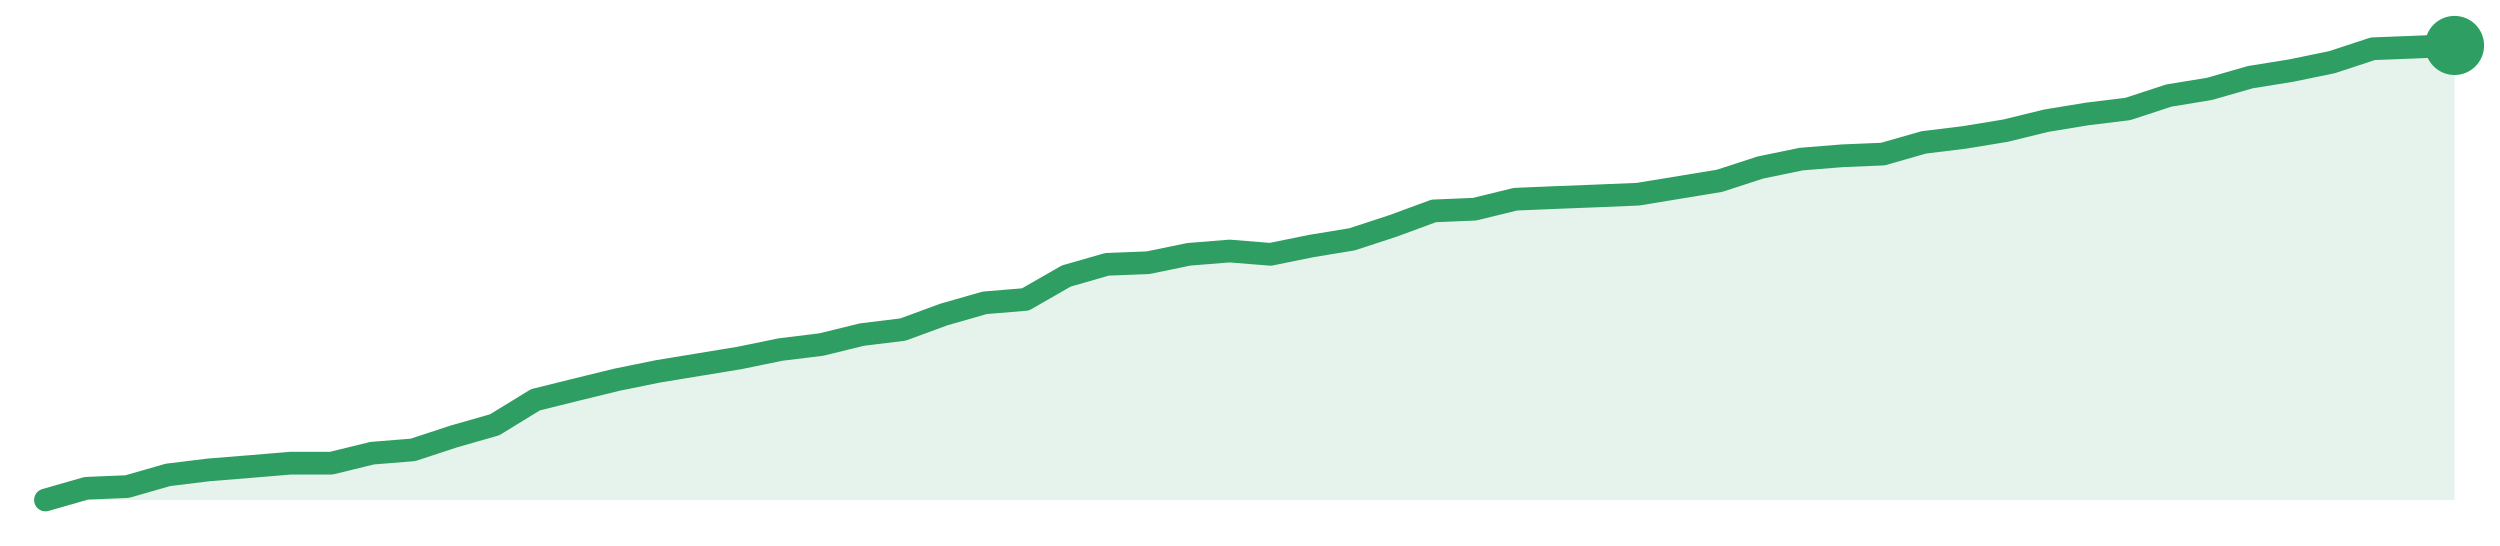
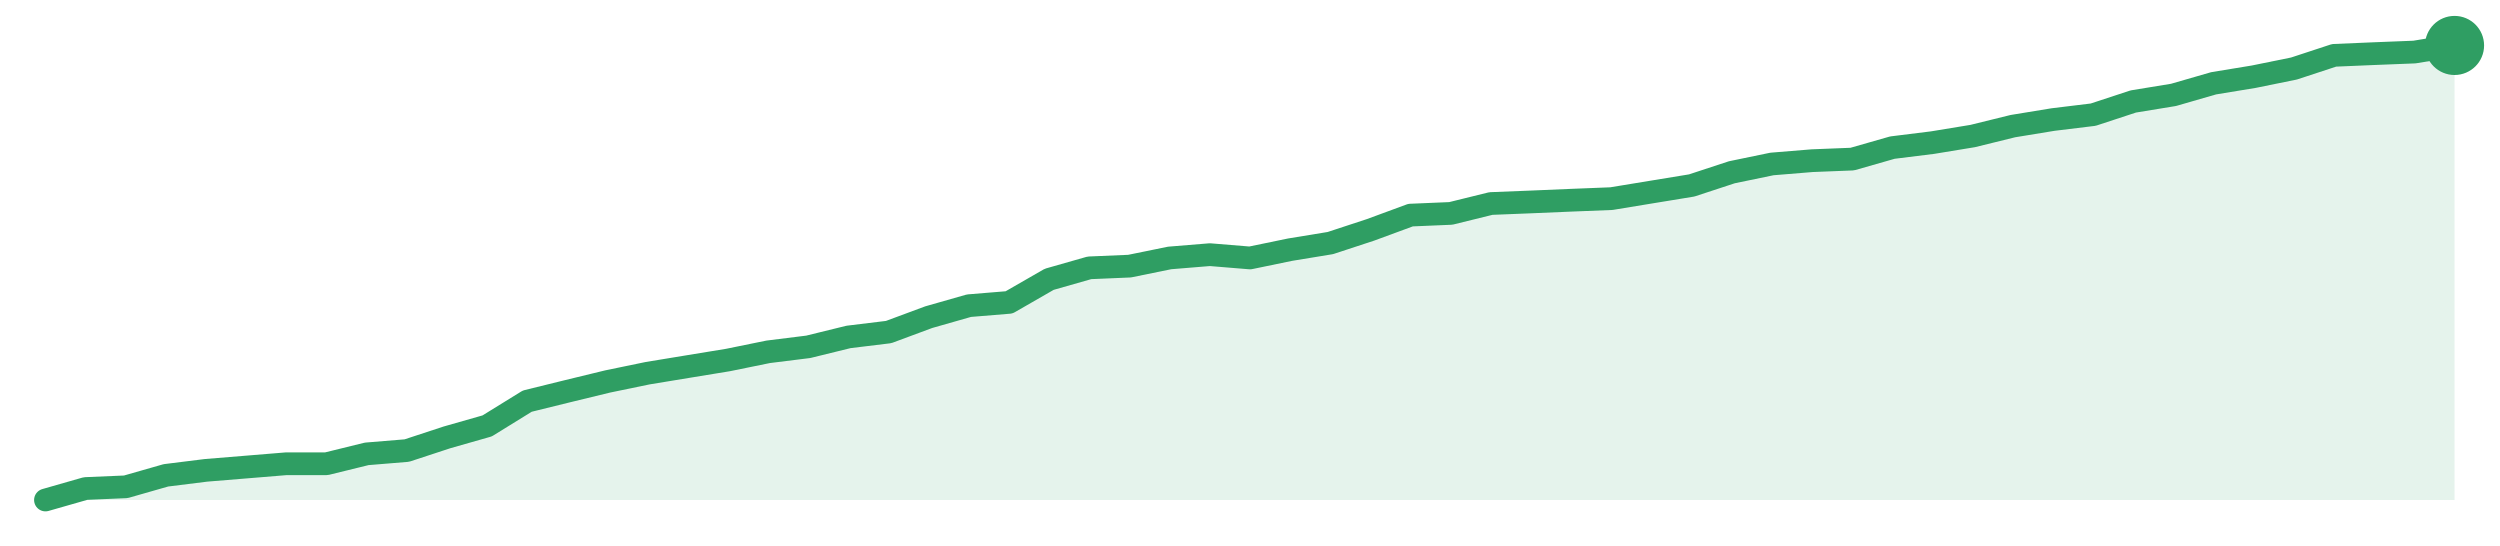
<svg xmlns="http://www.w3.org/2000/svg" width="220" height="48" viewBox="0 0 220 48" role="img" aria-label="trend">
-   <path d="M4.0,44.0 L4.0,44.0 L7.59,42.97 L11.19,42.82 L14.78,41.79 L18.37,41.35 L21.97,41.06 L25.56,40.76 L29.15,40.76 L32.75,39.88 L36.34,39.59 L39.93,38.41 L43.53,37.38 L47.12,35.18 L50.71,34.29 L54.31,33.41 L57.9,32.68 L61.49,32.09 L65.08,31.5 L68.68,30.76 L72.27,30.32 L75.86,29.44 L79.46,29.0 L83.05,27.68 L86.64,26.65 L90.24,26.35 L93.83,24.29 L97.42,23.26 L101.02,23.12 L104.61,22.38 L108.2,22.09 L111.8,22.38 L115.39,21.65 L118.98,21.06 L122.58,19.88 L126.17,18.56 L129.76,18.41 L133.36,17.53 L136.95,17.38 L140.54,17.24 L144.14,17.09 L147.73,16.5 L151.32,15.91 L154.92,14.74 L158.51,14.0 L162.1,13.71 L165.69,13.56 L169.29,12.53 L172.88,12.09 L176.47,11.5 L180.07,10.62 L183.66,10.03 L187.25,9.59 L190.85,8.41 L194.44,7.82 L198.03,6.79 L201.63,6.21 L205.22,5.47 L208.81,4.29 L212.41,4.15 L216.0,4.0 L216.0,44.0 Z" fill="#2f9e631f" />
-   <path d="M4.0,44.0 L7.59,42.97 L11.19,42.82 L14.78,41.79 L18.37,41.35 L21.97,41.06 L25.56,40.76 L29.15,40.76 L32.75,39.88 L36.34,39.59 L39.93,38.41 L43.53,37.38 L47.12,35.18 L50.71,34.29 L54.31,33.41 L57.9,32.68 L61.49,32.09 L65.08,31.5 L68.68,30.76 L72.27,30.32 L75.86,29.44 L79.46,29.0 L83.05,27.68 L86.64,26.65 L90.24,26.35 L93.83,24.29 L97.42,23.26 L101.02,23.12 L104.61,22.38 L108.2,22.09 L111.8,22.38 L115.39,21.65 L118.98,21.06 L122.58,19.88 L126.17,18.56 L129.76,18.41 L133.36,17.53 L136.95,17.38 L140.54,17.24 L144.14,17.09 L147.73,16.5 L151.32,15.91 L154.92,14.74 L158.51,14.0 L162.1,13.71 L165.69,13.56 L169.29,12.53 L172.88,12.09 L176.47,11.5 L180.07,10.62 L183.66,10.03 L187.25,9.59 L190.85,8.41 L194.44,7.82 L198.03,6.79 L201.63,6.21 L205.22,5.47 L208.81,4.29 L212.41,4.15 L216.0,4.0" fill="none" stroke="#2f9e63" stroke-width="2" stroke-linejoin="round" stroke-linecap="round" />
+   <path d="M4.0,44.0 L4.0,44.0 L7.53,42.99 L11.07,42.84 L14.6,41.83 L18.13,41.39 L21.67,41.1 L25.2,40.81 L28.73,40.81 L32.27,39.94 L35.8,39.65 L39.33,38.49 L42.87,37.48 L46.4,35.3 L49.93,34.43 L53.47,33.57 L57.0,32.84 L60.53,32.26 L64.07,31.68 L67.6,30.96 L71.13,30.52 L74.67,29.65 L78.2,29.22 L81.73,27.91 L85.27,26.9 L88.8,26.61 L92.33,24.58 L95.87,23.57 L99.4,23.42 L102.93,22.7 L106.47,22.41 L110.0,22.7 L113.53,21.97 L117.07,21.39 L120.6,20.23 L124.13,18.93 L127.67,18.78 L131.2,17.91 L134.73,17.77 L138.27,17.62 L141.8,17.48 L145.33,16.9 L148.87,16.32 L152.4,15.16 L155.93,14.43 L159.47,14.14 L163.0,14.0 L166.53,12.99 L170.07,12.55 L173.6,11.97 L177.13,11.1 L180.67,10.52 L184.2,10.09 L187.73,8.93 L191.27,8.35 L194.8,7.33 L198.33,6.75 L201.87,6.03 L205.4,4.87 L208.93,4.72 L212.47,4.58 L216.0,4.0 L216.0,44.0 Z" fill="#2f9e631f" />
+   <path d="M4.0,44.0 L7.53,42.99 L11.07,42.84 L14.6,41.83 L18.13,41.39 L21.67,41.1 L25.2,40.81 L28.73,40.81 L32.27,39.94 L35.8,39.65 L39.33,38.49 L42.87,37.48 L46.4,35.3 L49.93,34.43 L53.47,33.57 L57.0,32.84 L60.53,32.26 L64.07,31.68 L67.6,30.96 L71.13,30.52 L74.67,29.65 L78.2,29.22 L81.73,27.91 L85.27,26.9 L88.8,26.61 L92.33,24.58 L95.87,23.57 L99.4,23.42 L102.93,22.7 L106.47,22.41 L110.0,22.7 L113.53,21.97 L117.07,21.39 L120.6,20.23 L124.13,18.93 L127.67,18.78 L131.2,17.91 L134.73,17.77 L138.27,17.62 L141.8,17.48 L145.33,16.9 L148.87,16.32 L152.4,15.16 L155.93,14.43 L159.47,14.14 L163.0,14.0 L166.53,12.99 L170.07,12.55 L173.6,11.97 L177.13,11.1 L180.67,10.52 L184.2,10.09 L187.73,8.93 L191.27,8.35 L194.8,7.33 L198.33,6.75 L201.87,6.03 L205.4,4.87 L208.93,4.72 L212.47,4.58 L216.0,4.0" fill="none" stroke="#2f9e63" stroke-width="2" stroke-linejoin="round" stroke-linecap="round" />
  <circle cx="216.0" cy="4.0" r="2.6" fill="#2f9e63" />
</svg>
